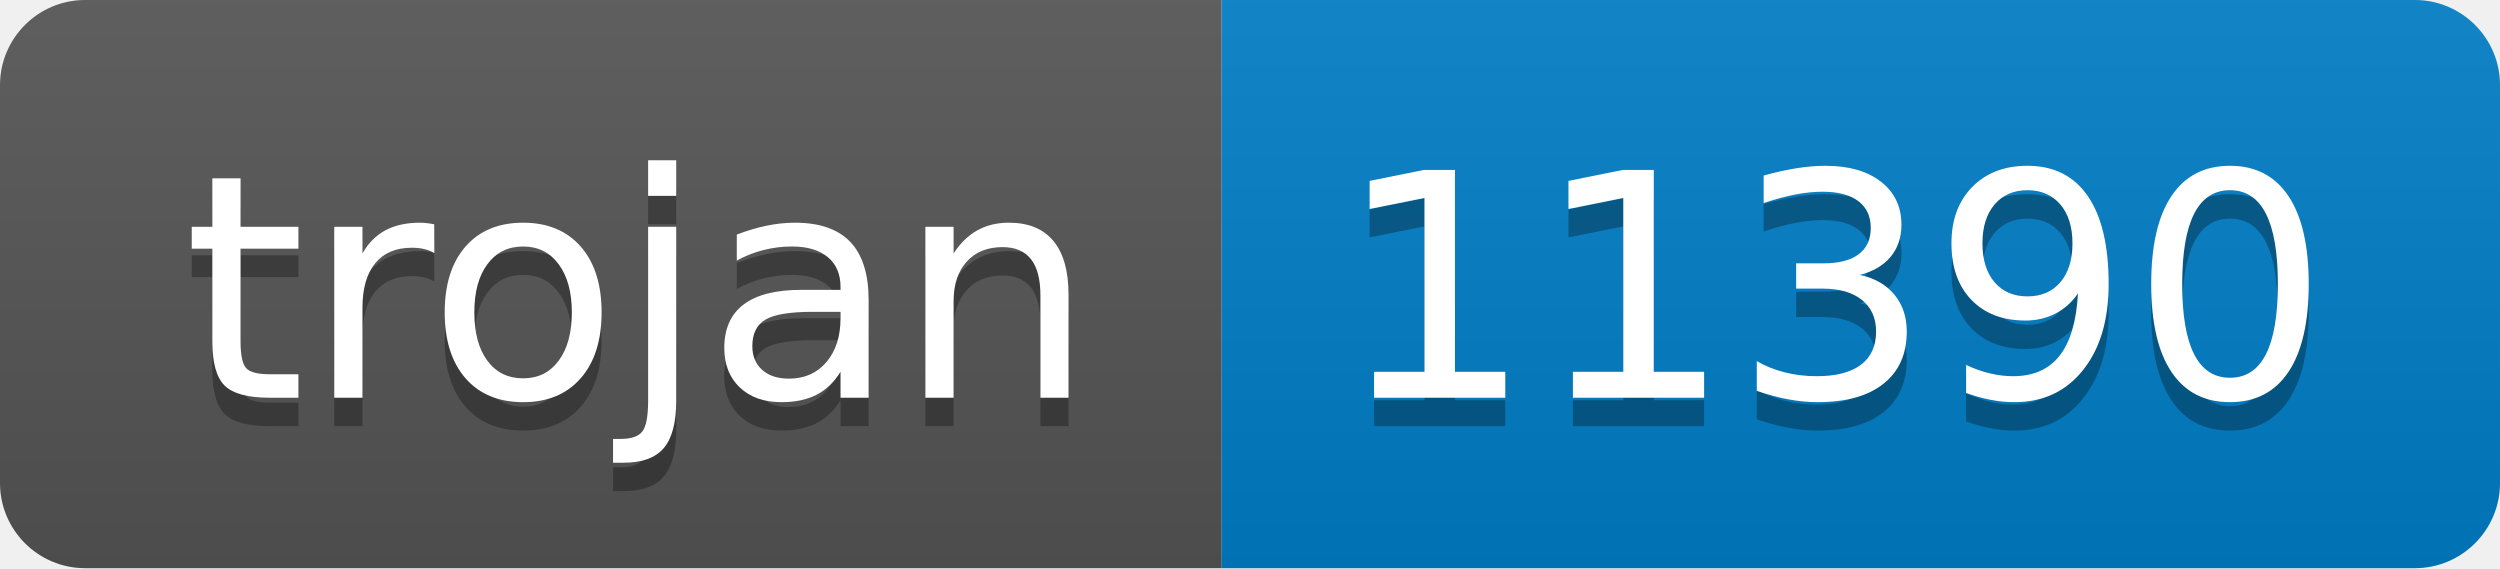
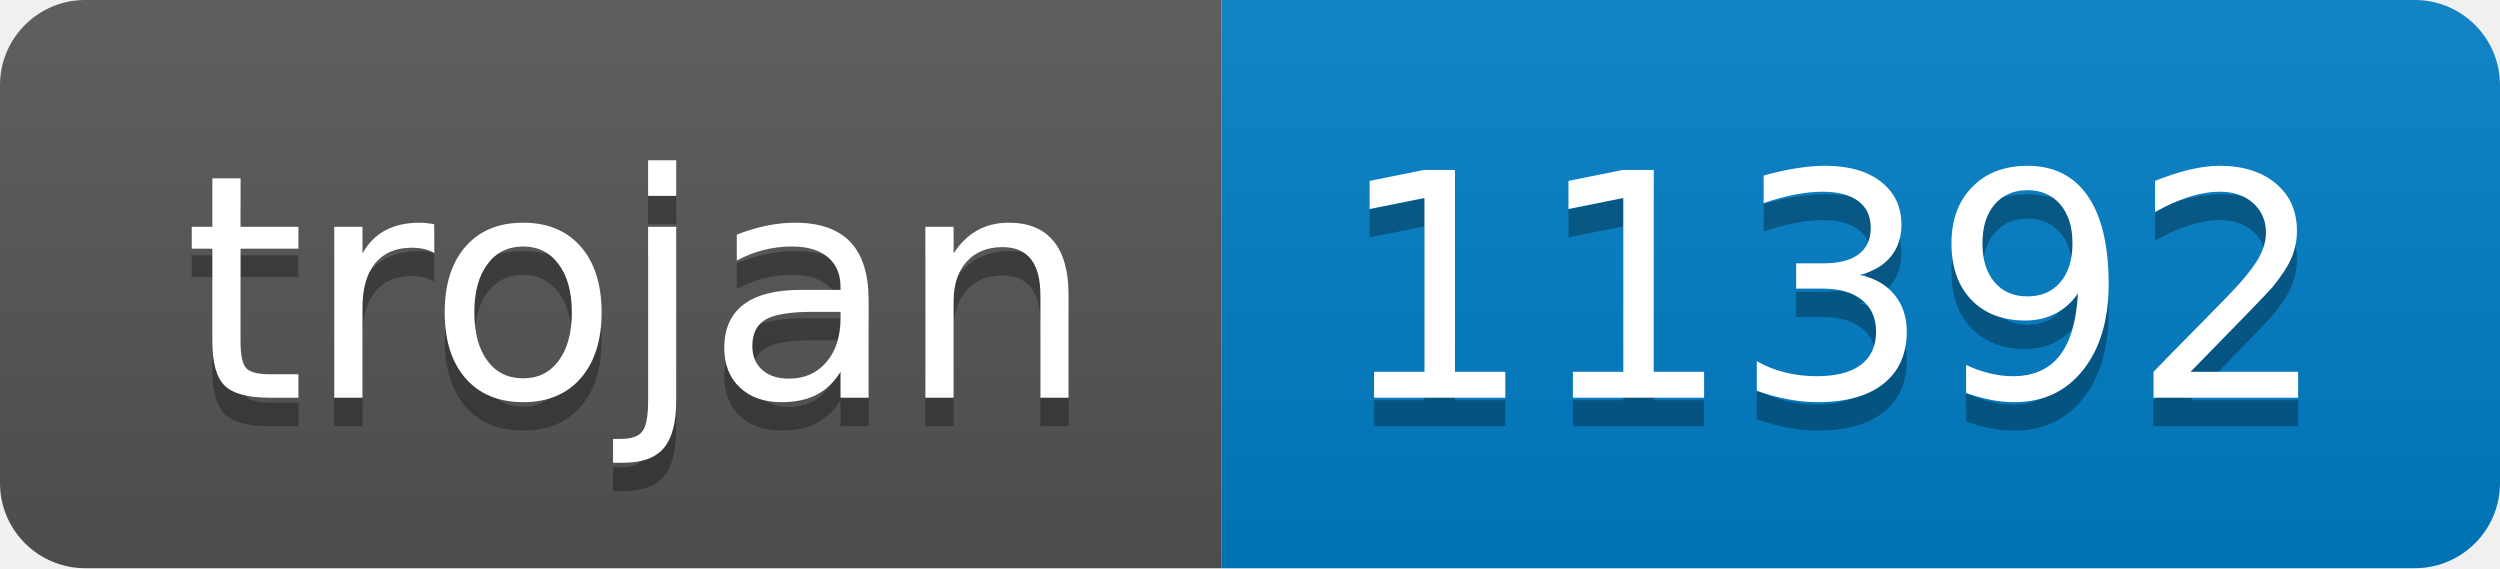
- <svg xmlns="http://www.w3.org/2000/svg" width="88" height="20" role="img" aria-label="trojan: 11390">
+ <svg xmlns="http://www.w3.org/2000/svg" width="88" height="20" role="img" aria-label="trojan: 11392">
  <linearGradient id="s" x2="0" y2="100%">
    <stop offset="0" stop-color="#bbb" stop-opacity=".1" />
    <stop offset="1" stop-opacity=".1" />
  </linearGradient>
  <clipPath id="r">
    <rect width="88" height="20" rx="3" fill="#fff" />
  </clipPath>
  <g clip-path="url(#r)">
    <rect width="43" height="20" fill="#555" />
    <rect x="43" width="45" height="20" fill="#007ec6" />
    <rect width="88" height="20" fill="url(#s)" />
  </g>
  <g fill="#fff" text-anchor="middle" font-family="Verdana,Geneva,DejaVu Sans,sans-serif" text-rendering="geometricPrecision" font-size="110">
    <text aria-hidden="true" x="225" y="150" fill="#010101" fill-opacity=".3" transform="scale(.1)" textLength="330">trojan</text>
    <text x="225" y="140" transform="scale(.1)" fill="#fff" textLength="330">trojan</text>
-     <text aria-hidden="true" x="645" y="150" fill="#010101" fill-opacity=".3" transform="scale(.1)" textLength="350">11390</text>
-     <text x="645" y="140" transform="scale(.1)" fill="#fff" textLength="350">11390</text>
+     <text aria-hidden="true" x="645" y="150" fill="#010101" fill-opacity=".3" transform="scale(.1)" textLength="350">11392</text>
+     <text x="645" y="140" transform="scale(.1)" fill="#fff" textLength="350">11392</text>
  </g>
</svg>
